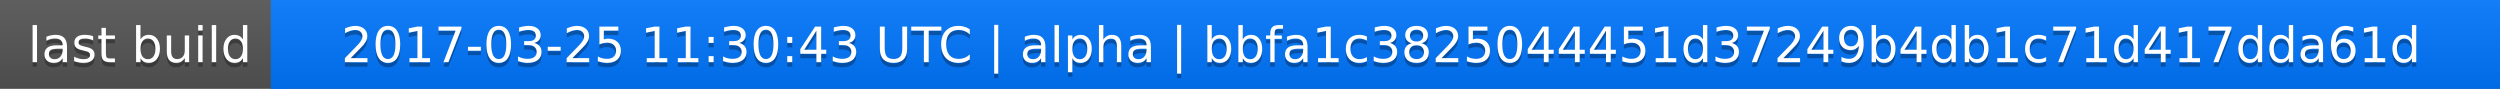
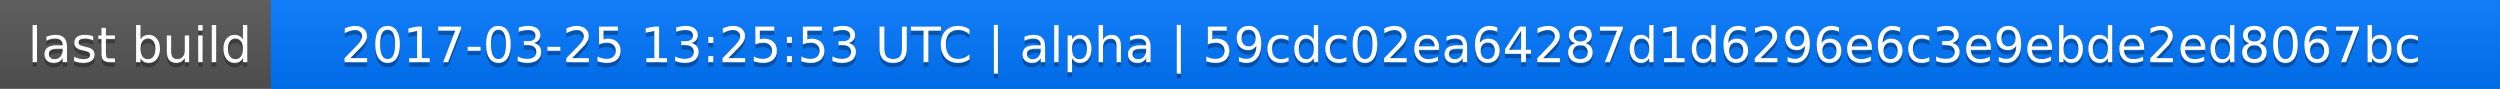
<svg xmlns="http://www.w3.org/2000/svg" width="563" height="20">
  <linearGradient id="a" x2="0" y2="100%">
    <stop offset="0" stop-color="#bbb" stop-opacity=".1" />
    <stop offset="1" stop-opacity=".1" />
  </linearGradient>
  <rect rx="0" width="563" height="20" fill="#555" />
  <rect rx="0" x="61" width="502" height="20" fill="#07f" />
  <path fill="#07f" d="M61 0h4v20h-4z" />
  <rect rx="0" width="563" height="20" fill="url(#a)" />
  <g fill="#fff" text-anchor="middle" font-family="DejaVu Sans,Verdana,Geneva,sans-serif" font-size="11">
    <text x="31.5" y="15" fill="#010101" fill-opacity=".3">last build</text>
    <text x="31.5" y="14">last build</text>
-     <text x="311" y="15" fill="#010101" fill-opacity=".3">2017-03-25 11:30:43 UTC | alpha | bbfa1c3825044451d37249b4db1c71d417dda61d</text>
-     <text x="311" y="14">2017-03-25 11:30:43 UTC | alpha | bbfa1c3825044451d37249b4db1c71d417dda61d</text>
+     <text x="311" y="15" fill="#010101" fill-opacity=".3">2017-03-25 13:25:53 UTC | alpha | 59cdc02ea64287d1d6296e6c3e9ebde2ed8067bc</text>
+     <text x="311" y="14">2017-03-25 13:25:53 UTC | alpha | 59cdc02ea64287d1d6296e6c3e9ebde2ed8067bc</text>
  </g>
</svg>
